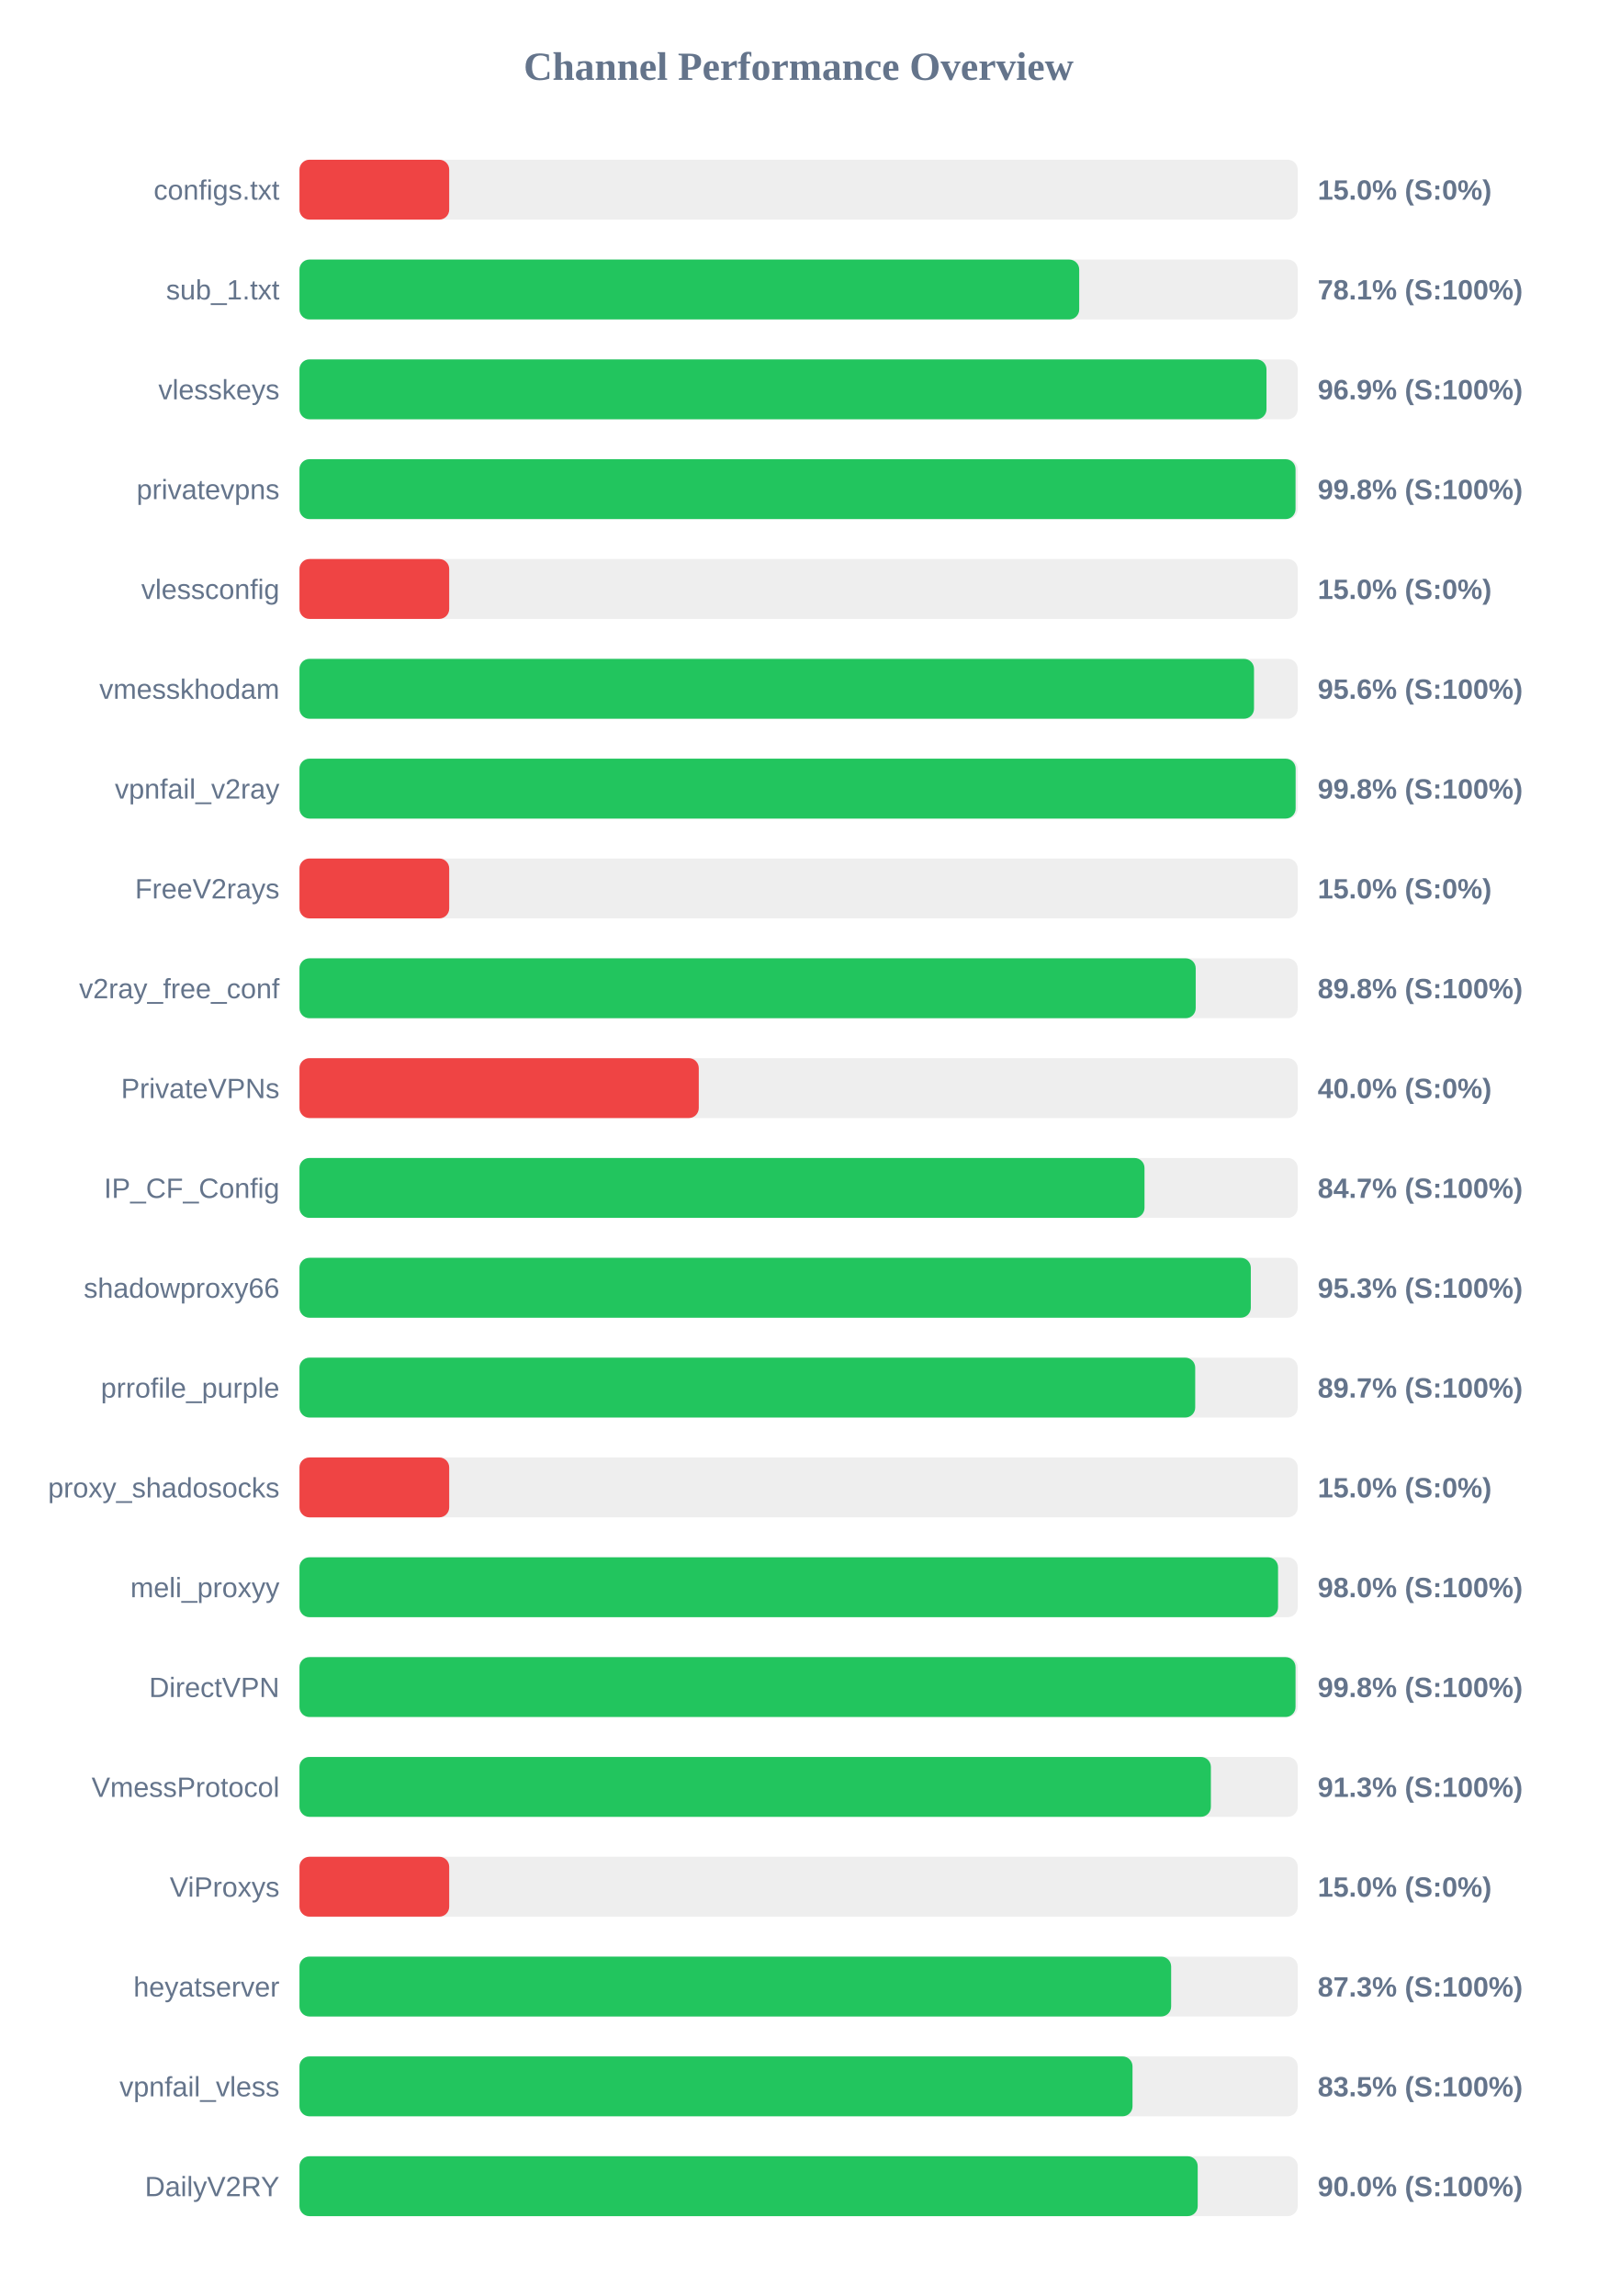
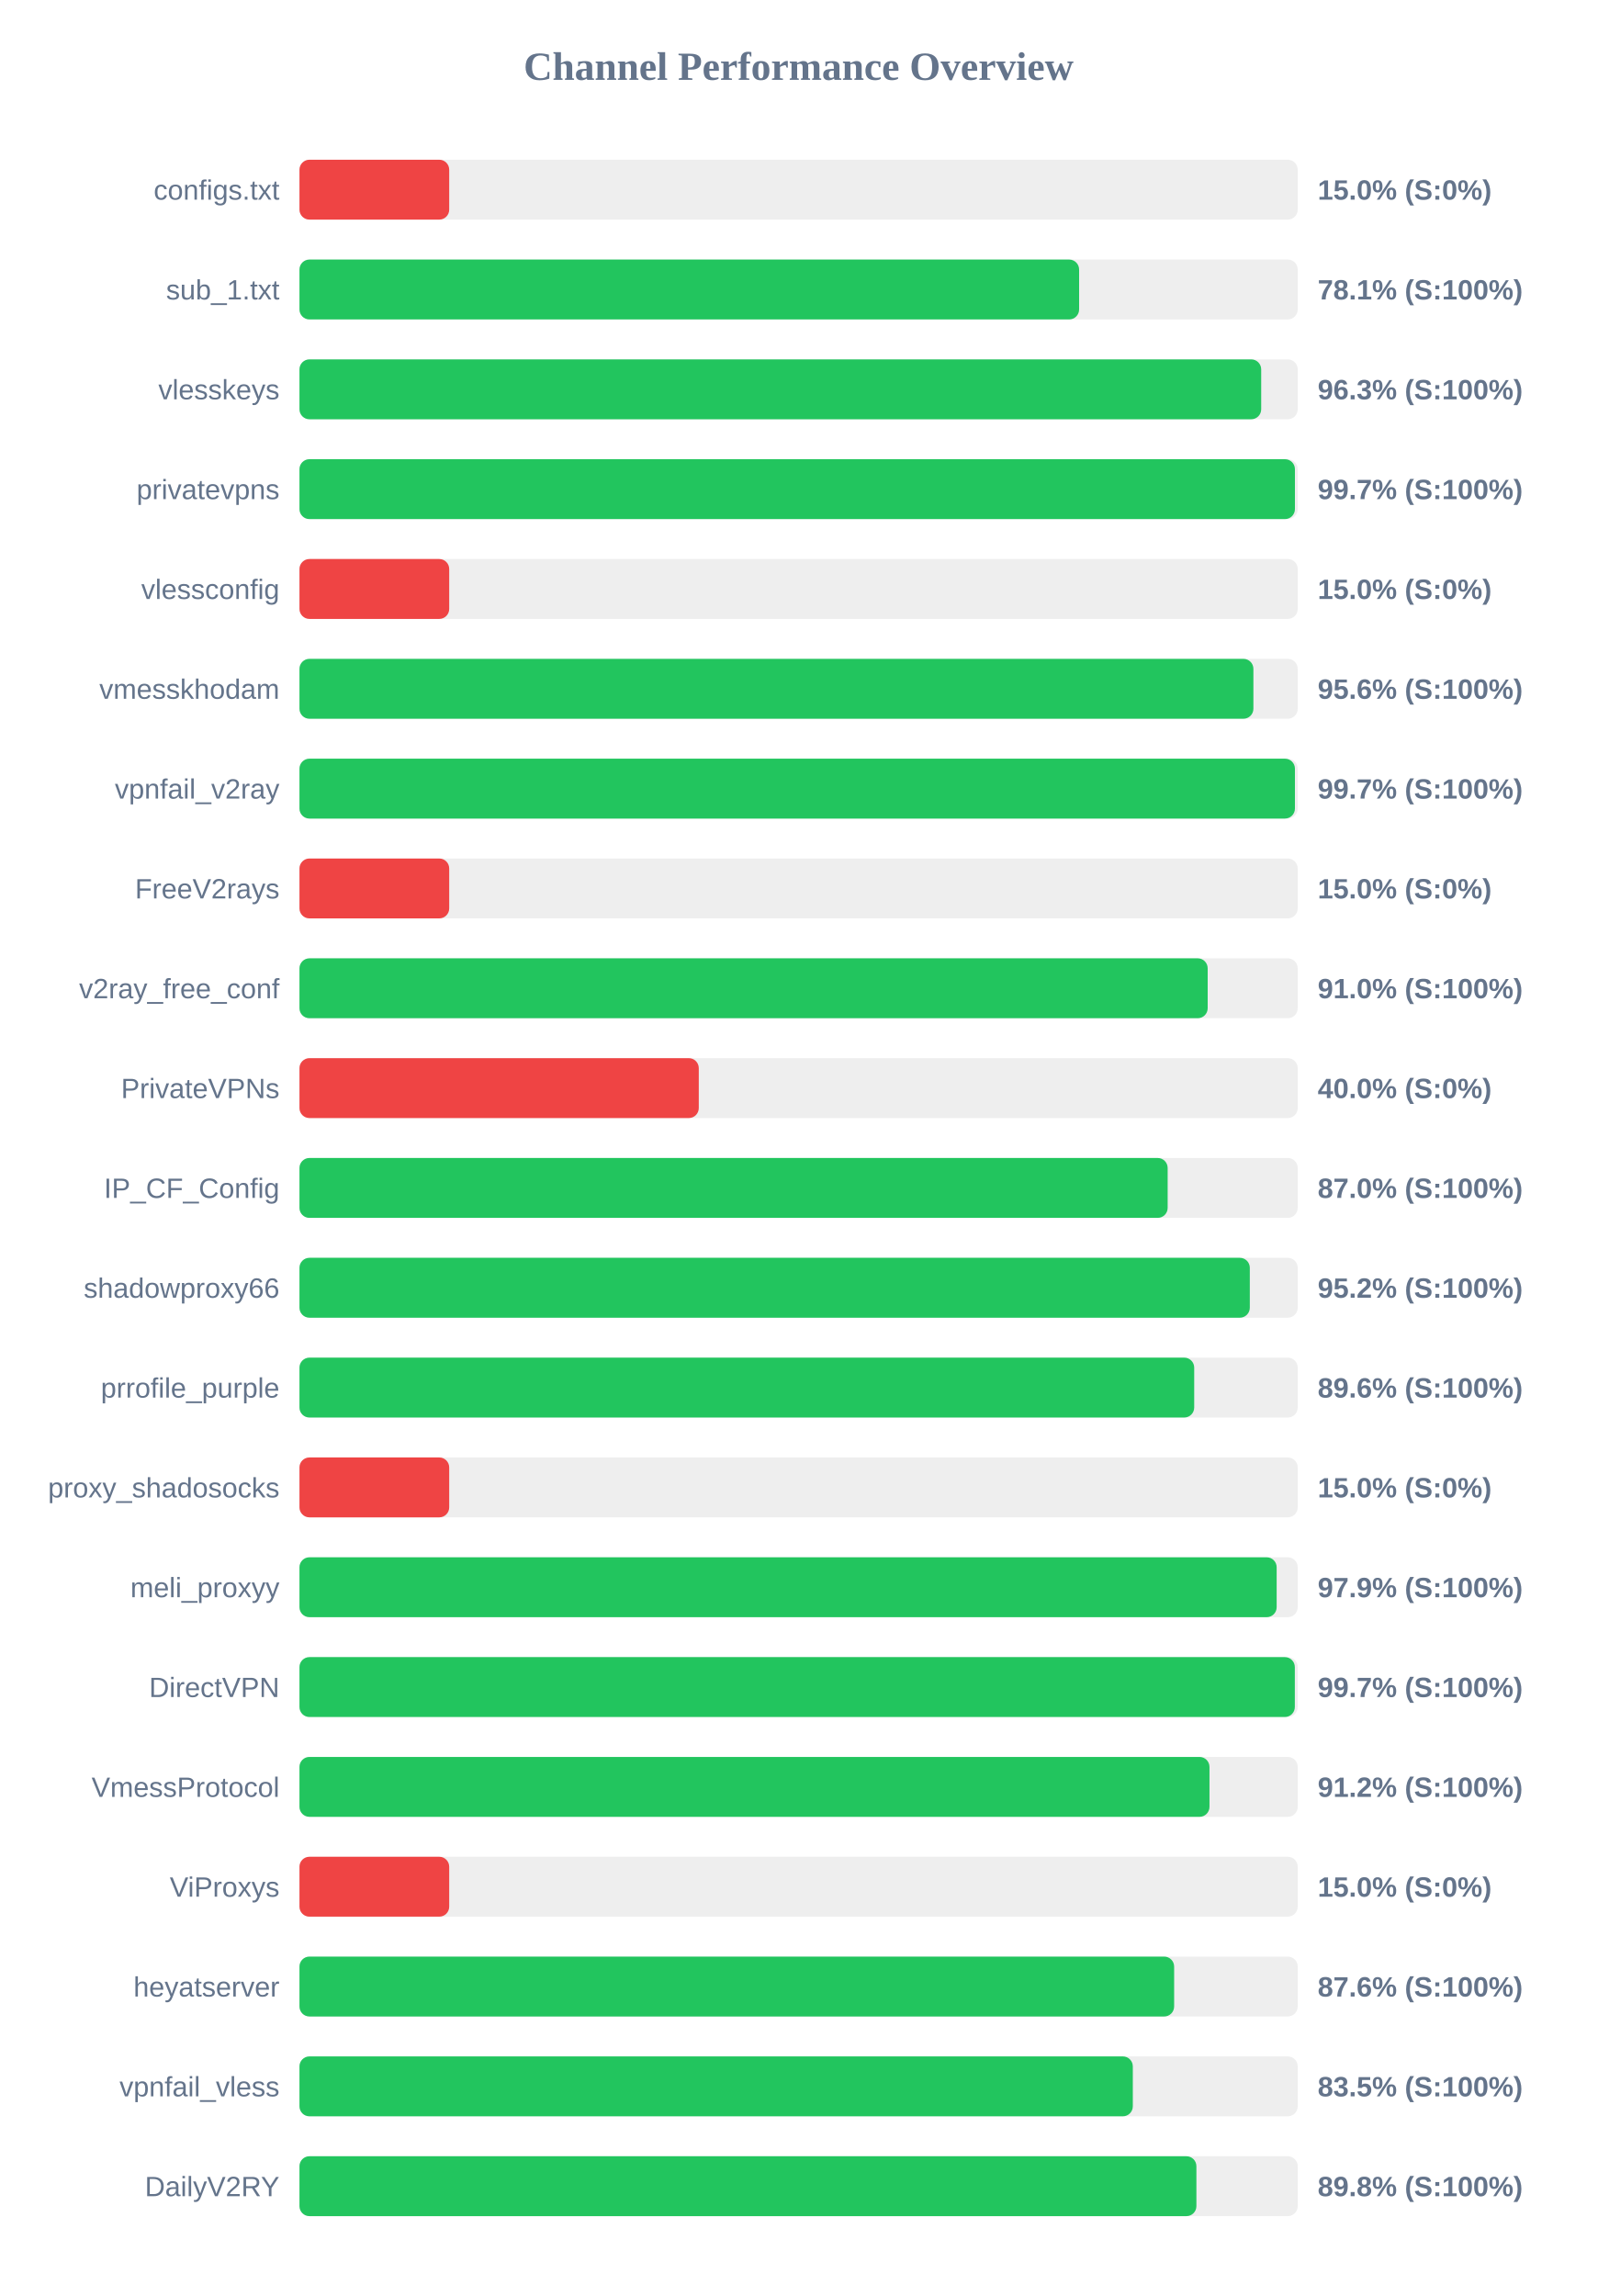
<svg xmlns="http://www.w3.org/2000/svg" width="800" height="1150" version="1.1">
  <style>
        .row { font: 14px Arial; fill: #64748b; }
        .score { font: bold 14px Arial; fill: #64748b; }
    </style>
  <text x="400" y="40" text-anchor="middle" font-size="20px" font-weight="bold" fill="#64748b">Channel Performance Overview</text>
  <rect x="150" y="80" width="500" height="30" fill="#eee" rx="5" />
  <rect x="150" y="80" width="75.0" height="30" fill="#ef4444" rx="5" />
  <text x="140" y="100" text-anchor="end" class="row">configs.txt</text>
  <text x="660" y="100" text-anchor="start" class="score">15.0% (S:0%)</text>
  <rect x="150" y="130" width="500" height="30" fill="#eee" rx="5" />
-   <rect x="150" y="130" width="390.55" height="30" fill="#22c55e" rx="5" />
+   <rect x="150" y="130" width="390.5" height="30" fill="#22c55e" rx="5" />
  <text x="140" y="150" text-anchor="end" class="row">sub_1.txt</text>
  <text x="660" y="150" text-anchor="start" class="score">78.1% (S:100%)</text>
  <rect x="150" y="180" width="500" height="30" fill="#eee" rx="5" />
-   <rect x="150" y="180" width="484.35" height="30" fill="#22c55e" rx="5" />
+   <rect x="150" y="180" width="481.7" height="30" fill="#22c55e" rx="5" />
  <text x="140" y="200" text-anchor="end" class="row">vlesskeys</text>
-   <text x="660" y="200" text-anchor="start" class="score">96.9% (S:100%)</text>
+   <text x="660" y="200" text-anchor="start" class="score">96.3% (S:100%)</text>
  <rect x="150" y="230" width="500" height="30" fill="#eee" rx="5" />
-   <rect x="150" y="230" width="498.9" height="30" fill="#22c55e" rx="5" />
+   <rect x="150" y="230" width="498.6" height="30" fill="#22c55e" rx="5" />
  <text x="140" y="250" text-anchor="end" class="row">privatevpns</text>
-   <text x="660" y="250" text-anchor="start" class="score">99.8% (S:100%)</text>
+   <text x="660" y="250" text-anchor="start" class="score">99.7% (S:100%)</text>
  <rect x="150" y="280" width="500" height="30" fill="#eee" rx="5" />
  <rect x="150" y="280" width="75.0" height="30" fill="#ef4444" rx="5" />
  <text x="140" y="300" text-anchor="end" class="row">vlessconfig</text>
  <text x="660" y="300" text-anchor="start" class="score">15.0% (S:0%)</text>
  <rect x="150" y="330" width="500" height="30" fill="#eee" rx="5" />
-   <rect x="150" y="330" width="478.1" height="30" fill="#22c55e" rx="5" />
+   <rect x="150" y="330" width="477.8" height="30" fill="#22c55e" rx="5" />
  <text x="140" y="350" text-anchor="end" class="row">vmesskhodam</text>
  <text x="660" y="350" text-anchor="start" class="score">95.6% (S:100%)</text>
  <rect x="150" y="380" width="500" height="30" fill="#eee" rx="5" />
-   <rect x="150" y="380" width="498.95" height="30" fill="#22c55e" rx="5" />
+   <rect x="150" y="380" width="498.6" height="30" fill="#22c55e" rx="5" />
  <text x="140" y="400" text-anchor="end" class="row">vpnfail_v2ray</text>
-   <text x="660" y="400" text-anchor="start" class="score">99.8% (S:100%)</text>
+   <text x="660" y="400" text-anchor="start" class="score">99.7% (S:100%)</text>
  <rect x="150" y="430" width="500" height="30" fill="#eee" rx="5" />
  <rect x="150" y="430" width="75.0" height="30" fill="#ef4444" rx="5" />
  <text x="140" y="450" text-anchor="end" class="row">FreeV2rays</text>
  <text x="660" y="450" text-anchor="start" class="score">15.0% (S:0%)</text>
  <rect x="150" y="480" width="500" height="30" fill="#eee" rx="5" />
-   <rect x="150" y="480" width="448.9" height="30" fill="#22c55e" rx="5" />
+   <rect x="150" y="480" width="454.9" height="30" fill="#22c55e" rx="5" />
  <text x="140" y="500" text-anchor="end" class="row">v2ray_free_conf</text>
-   <text x="660" y="500" text-anchor="start" class="score">89.8% (S:100%)</text>
+   <text x="660" y="500" text-anchor="start" class="score">91.0% (S:100%)</text>
  <rect x="150" y="530" width="500" height="30" fill="#eee" rx="5" />
  <rect x="150" y="530" width="200.0" height="30" fill="#ef4444" rx="5" />
  <text x="140" y="550" text-anchor="end" class="row">PrivateVPNs</text>
  <text x="660" y="550" text-anchor="start" class="score">40.0% (S:0%)</text>
  <rect x="150" y="580" width="500" height="30" fill="#eee" rx="5" />
-   <rect x="150" y="580" width="423.25" height="30" fill="#22c55e" rx="5" />
+   <rect x="150" y="580" width="434.85" height="30" fill="#22c55e" rx="5" />
  <text x="140" y="600" text-anchor="end" class="row">IP_CF_Config</text>
-   <text x="660" y="600" text-anchor="start" class="score">84.7% (S:100%)</text>
+   <text x="660" y="600" text-anchor="start" class="score">87.0% (S:100%)</text>
  <rect x="150" y="630" width="500" height="30" fill="#eee" rx="5" />
-   <rect x="150" y="630" width="476.5" height="30" fill="#22c55e" rx="5" />
+   <rect x="150" y="630" width="476.0" height="30" fill="#22c55e" rx="5" />
  <text x="140" y="650" text-anchor="end" class="row">shadowproxy66</text>
-   <text x="660" y="650" text-anchor="start" class="score">95.3% (S:100%)</text>
+   <text x="660" y="650" text-anchor="start" class="score">95.2% (S:100%)</text>
  <rect x="150" y="680" width="500" height="30" fill="#eee" rx="5" />
-   <rect x="150" y="680" width="448.65" height="30" fill="#22c55e" rx="5" />
+   <rect x="150" y="680" width="448.15" height="30" fill="#22c55e" rx="5" />
  <text x="140" y="700" text-anchor="end" class="row">prrofile_purple</text>
-   <text x="660" y="700" text-anchor="start" class="score">89.7% (S:100%)</text>
+   <text x="660" y="700" text-anchor="start" class="score">89.6% (S:100%)</text>
  <rect x="150" y="730" width="500" height="30" fill="#eee" rx="5" />
  <rect x="150" y="730" width="75.0" height="30" fill="#ef4444" rx="5" />
  <text x="140" y="750" text-anchor="end" class="row">proxy_shadosocks</text>
  <text x="660" y="750" text-anchor="start" class="score">15.0% (S:0%)</text>
  <rect x="150" y="780" width="500" height="30" fill="#eee" rx="5" />
-   <rect x="150" y="780" width="490.15" height="30" fill="#22c55e" rx="5" />
+   <rect x="150" y="780" width="489.45" height="30" fill="#22c55e" rx="5" />
  <text x="140" y="800" text-anchor="end" class="row">meli_proxyy</text>
-   <text x="660" y="800" text-anchor="start" class="score">98.0% (S:100%)</text>
+   <text x="660" y="800" text-anchor="start" class="score">97.9% (S:100%)</text>
  <rect x="150" y="830" width="500" height="30" fill="#eee" rx="5" />
-   <rect x="150" y="830" width="498.9" height="30" fill="#22c55e" rx="5" />
+   <rect x="150" y="830" width="498.55" height="30" fill="#22c55e" rx="5" />
  <text x="140" y="850" text-anchor="end" class="row">DirectVPN</text>
-   <text x="660" y="850" text-anchor="start" class="score">99.8% (S:100%)</text>
+   <text x="660" y="850" text-anchor="start" class="score">99.7% (S:100%)</text>
  <rect x="150" y="880" width="500" height="30" fill="#eee" rx="5" />
-   <rect x="150" y="880" width="456.5" height="30" fill="#22c55e" rx="5" />
+   <rect x="150" y="880" width="455.8" height="30" fill="#22c55e" rx="5" />
  <text x="140" y="900" text-anchor="end" class="row">VmessProtocol</text>
-   <text x="660" y="900" text-anchor="start" class="score">91.3% (S:100%)</text>
+   <text x="660" y="900" text-anchor="start" class="score">91.2% (S:100%)</text>
  <rect x="150" y="930" width="500" height="30" fill="#eee" rx="5" />
  <rect x="150" y="930" width="75.0" height="30" fill="#ef4444" rx="5" />
  <text x="140" y="950" text-anchor="end" class="row">ViProxys</text>
  <text x="660" y="950" text-anchor="start" class="score">15.0% (S:0%)</text>
  <rect x="150" y="980" width="500" height="30" fill="#eee" rx="5" />
-   <rect x="150" y="980" width="436.6" height="30" fill="#22c55e" rx="5" />
+   <rect x="150" y="980" width="438.1" height="30" fill="#22c55e" rx="5" />
  <text x="140" y="1000" text-anchor="end" class="row">heyatserver</text>
-   <text x="660" y="1000" text-anchor="start" class="score">87.3% (S:100%)</text>
+   <text x="660" y="1000" text-anchor="start" class="score">87.6% (S:100%)</text>
  <rect x="150" y="1030" width="500" height="30" fill="#eee" rx="5" />
-   <rect x="150" y="1030" width="417.25" height="30" fill="#22c55e" rx="5" />
+   <rect x="150" y="1030" width="417.4" height="30" fill="#22c55e" rx="5" />
  <text x="140" y="1050" text-anchor="end" class="row">vpnfail_vless</text>
  <text x="660" y="1050" text-anchor="start" class="score">83.5% (S:100%)</text>
  <rect x="150" y="1080" width="500" height="30" fill="#eee" rx="5" />
-   <rect x="150" y="1080" width="449.9" height="30" fill="#22c55e" rx="5" />
+   <rect x="150" y="1080" width="449.25" height="30" fill="#22c55e" rx="5" />
  <text x="140" y="1100" text-anchor="end" class="row">DailyV2RY</text>
-   <text x="660" y="1100" text-anchor="start" class="score">90.0% (S:100%)</text>
+   <text x="660" y="1100" text-anchor="start" class="score">89.8% (S:100%)</text>
</svg>
